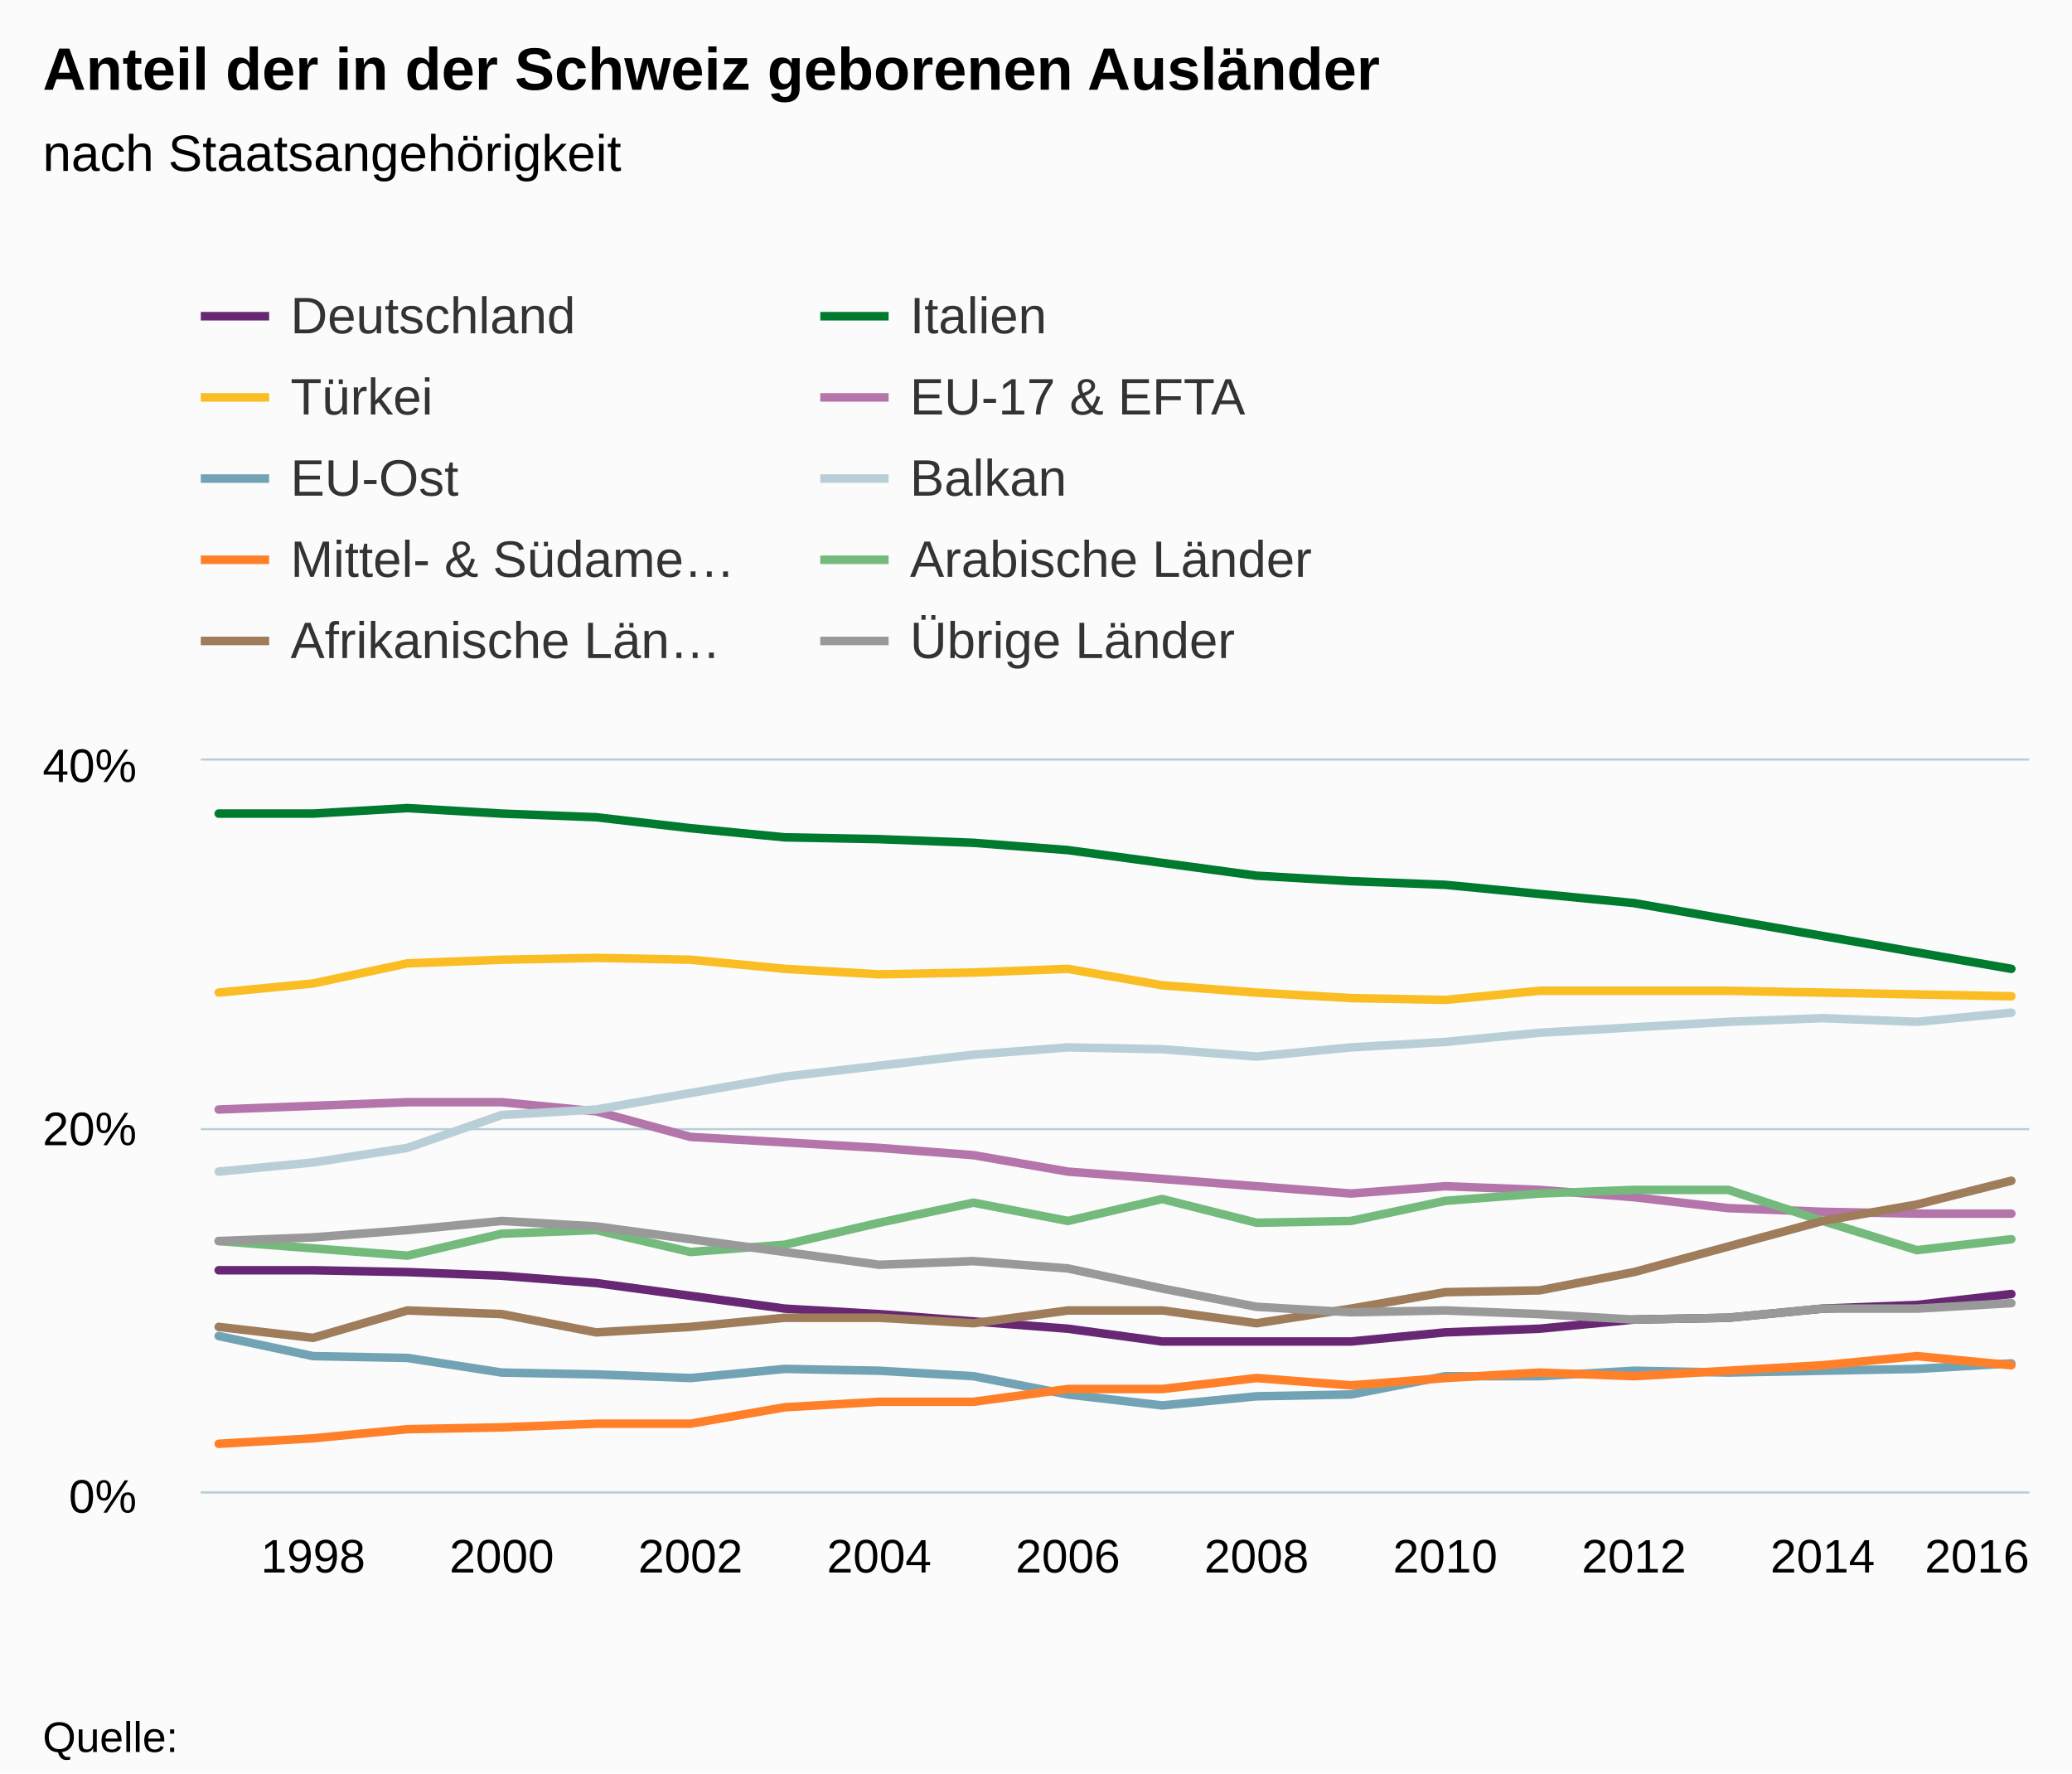
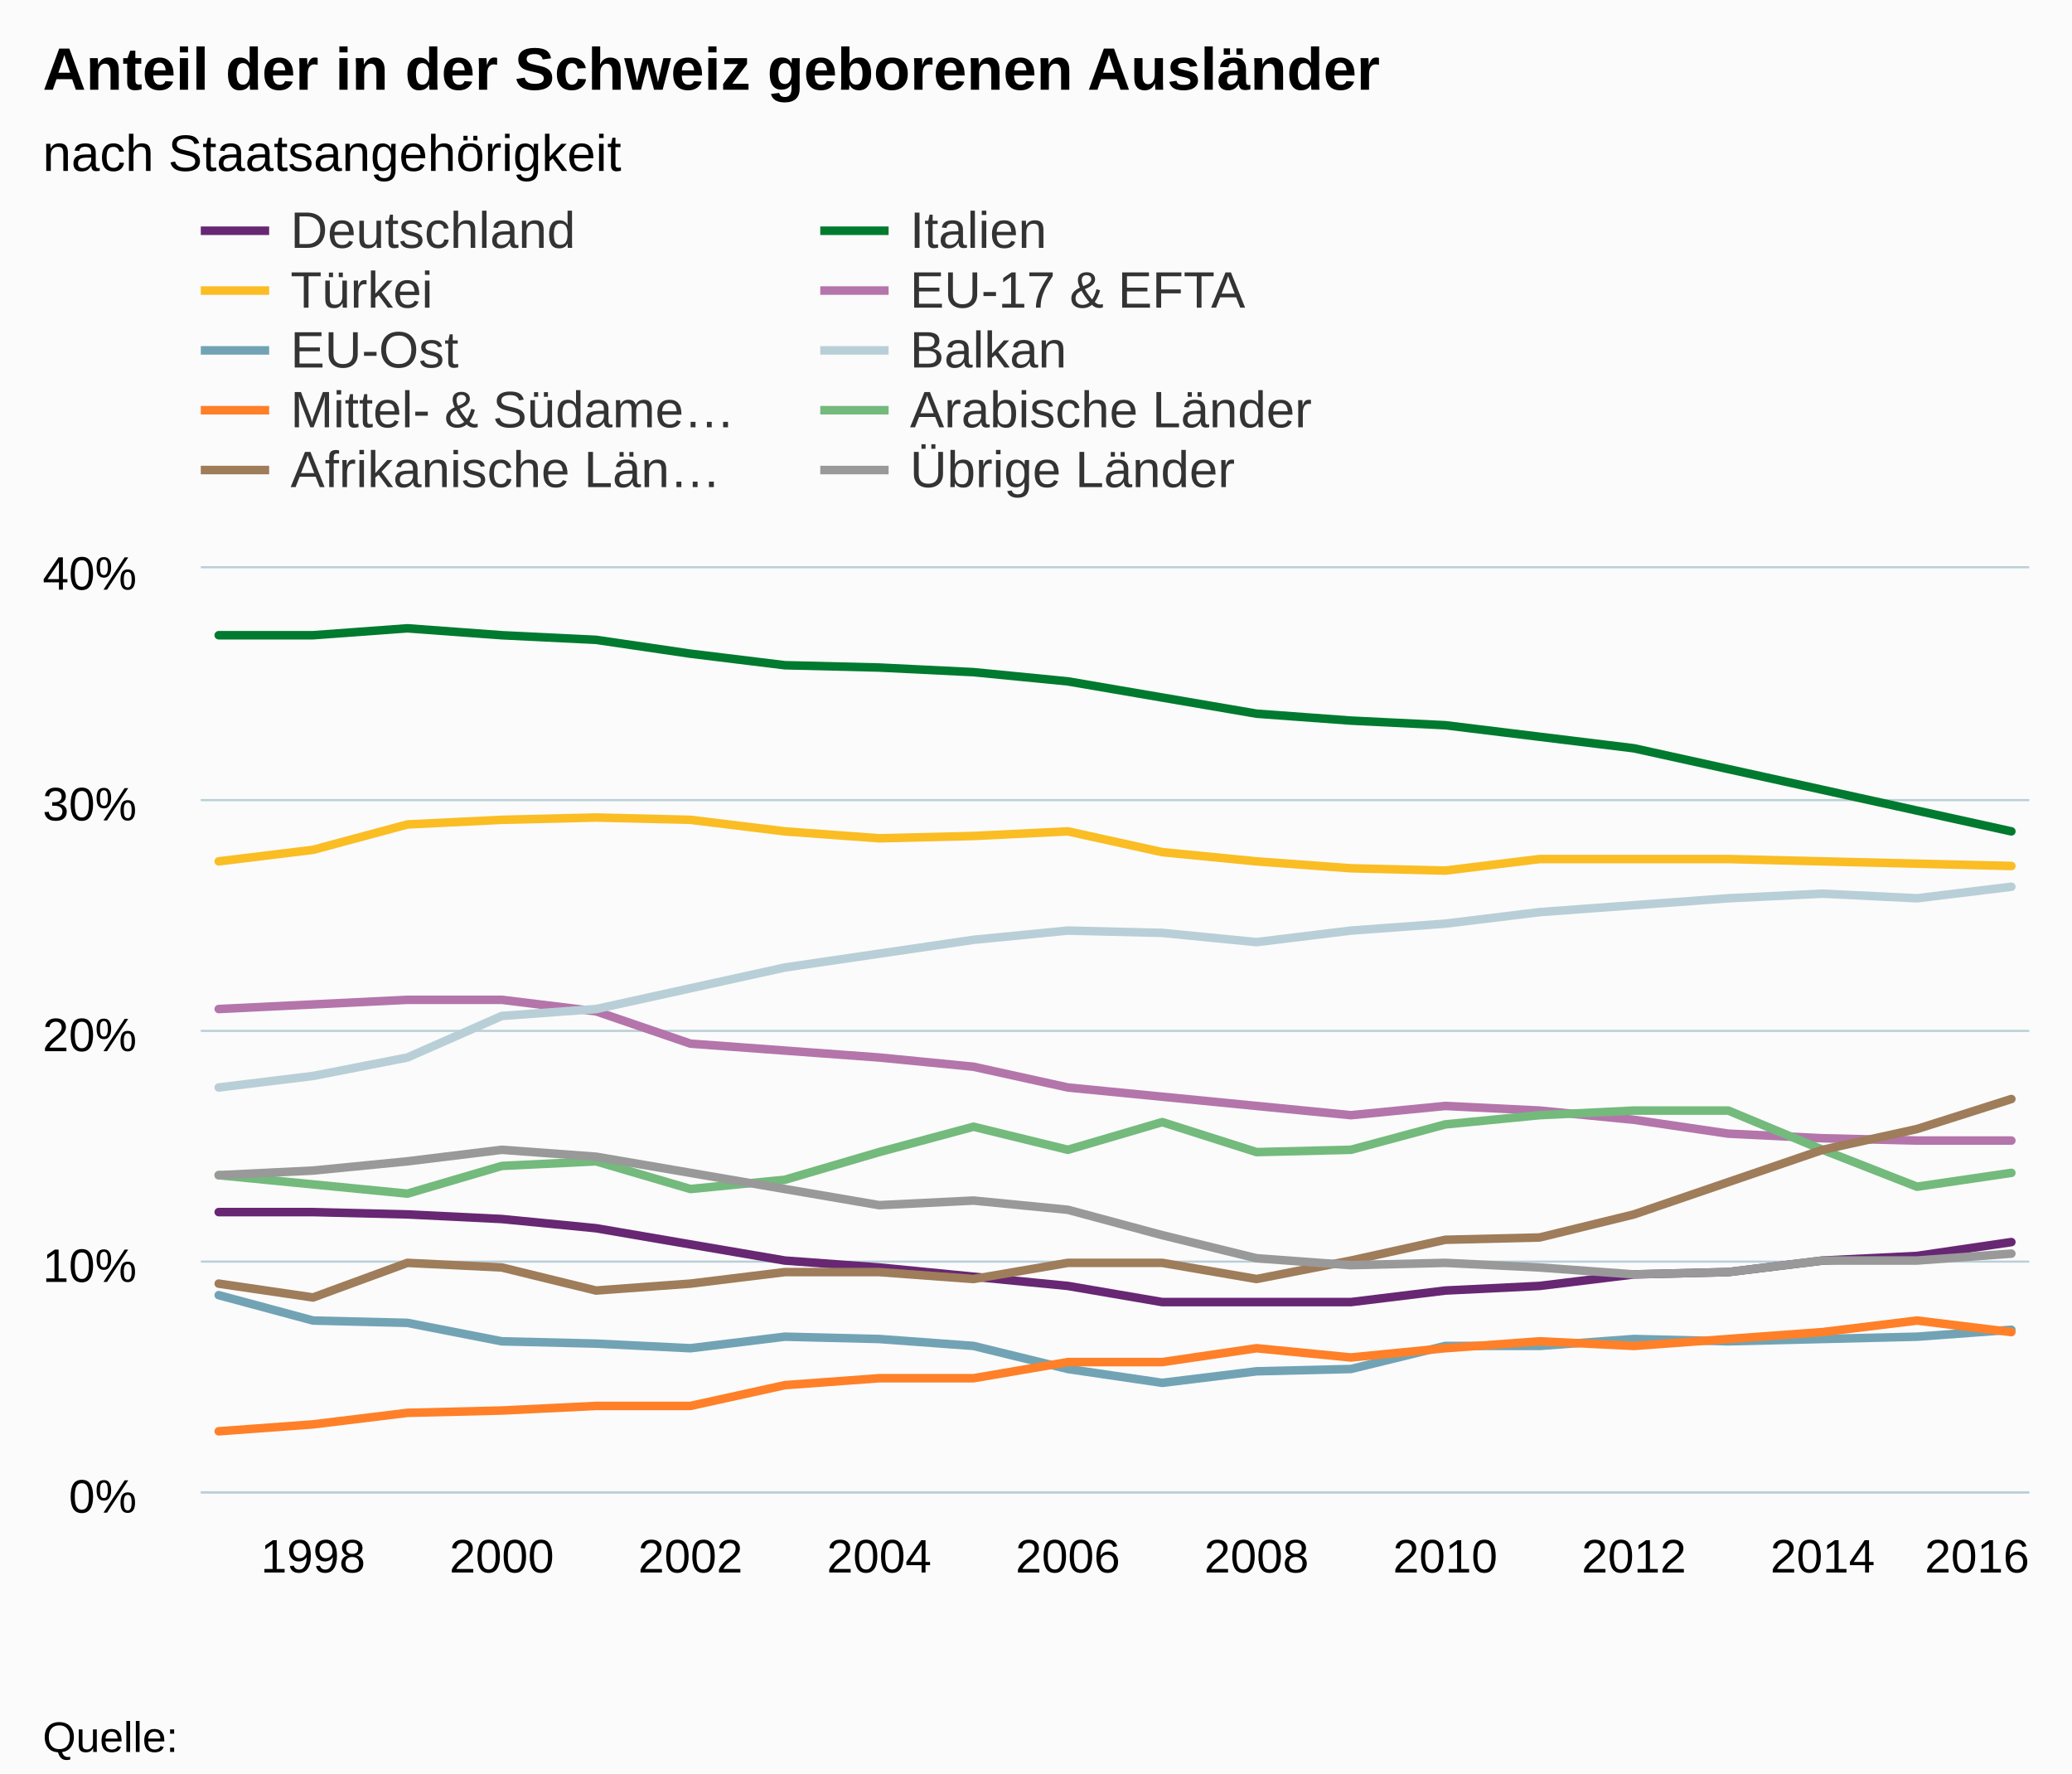
<svg xmlns="http://www.w3.org/2000/svg" version="1.1" class="highcharts-root" style="font-family:arial;font-size:12px;" viewBox="0 0 485 415">
  <defs>
    <clipPath>
-       <rect x="0" y="0" width="428" height="171" fill="none" />
+       <rect x="0" y="0" width="428" height="216" fill="none" />
    </clipPath>
    <clipPath id="a">
-       <rect x="0" y="0" width="428" height="171" fill="none" />
+       <rect x="0" y="0" width="428" height="216" fill="none" />
    </clipPath>
  </defs>
  <rect fill="#fbfbfb" class="highcharts-background" x="0" y="0" width="485" height="415" rx="0" ry="0" />
-   <rect fill="none" class="highcharts-plot-background" x="47" y="178" width="428" height="171" />
+   <rect fill="none" class="highcharts-plot-background" x="47" y="133" width="428" height="216" />
  <g class="highcharts-pane-group" />
  <g class="highcharts-grid highcharts-xaxis-grid ">
-     <path fill="none" class="highcharts-grid-line" d="M 72.5 178 L 72.5 349" opacity="1" />
-     <path fill="none" class="highcharts-grid-line" d="M 116.5 178 L 116.5 349" opacity="1" />
-     <path fill="none" class="highcharts-grid-line" d="M 161.5 178 L 161.5 349" opacity="1" />
-     <path fill="none" class="highcharts-grid-line" d="M 205.5 178 L 205.5 349" opacity="1" />
-     <path fill="none" class="highcharts-grid-line" d="M 249.5 178 L 249.5 349" opacity="1" />
-     <path fill="none" class="highcharts-grid-line" d="M 293.5 178 L 293.5 349" opacity="1" />
-     <path fill="none" class="highcharts-grid-line" d="M 337.5 178 L 337.5 349" opacity="1" />
-     <path fill="none" class="highcharts-grid-line" d="M 381.5 178 L 381.5 349" opacity="1" />
-     <path fill="none" class="highcharts-grid-line" d="M 426.5 178 L 426.5 349" opacity="1" />
-     <path fill="none" class="highcharts-grid-line" d="M 470.5 178 L 470.5 349" opacity="1" />
+     <path fill="none" class="highcharts-grid-line" d="M 72.5 133 L 72.5 349" opacity="1" />
+     <path fill="none" class="highcharts-grid-line" d="M 116.5 133 L 116.5 349" opacity="1" />
+     <path fill="none" class="highcharts-grid-line" d="M 161.5 133 L 161.5 349" opacity="1" />
+     <path fill="none" class="highcharts-grid-line" d="M 205.5 133 L 205.5 349" opacity="1" />
+     <path fill="none" class="highcharts-grid-line" d="M 249.5 133 L 249.5 349" opacity="1" />
+     <path fill="none" class="highcharts-grid-line" d="M 293.5 133 L 293.5 349" opacity="1" />
+     <path fill="none" class="highcharts-grid-line" d="M 337.5 133 L 337.5 349" opacity="1" />
+     <path fill="none" class="highcharts-grid-line" d="M 381.5 133 L 381.5 349" opacity="1" />
+     <path fill="none" class="highcharts-grid-line" d="M 426.5 133 L 426.5 349" opacity="1" />
+     <path fill="none" class="highcharts-grid-line" d="M 470.5 133 L 470.5 349" opacity="1" />
  </g>
  <g class="highcharts-grid highcharts-yaxis-grid ">
    <path fill="none" stroke="#B9CFD7" stroke-width="0.5" class="highcharts-grid-line" d="M 47 349.25 L 475 349.25" opacity="1" />
-     <path fill="none" stroke="#B9CFD7" stroke-width="0.5" class="highcharts-grid-line" d="M 47 264.25 L 475 264.25" opacity="1" />
-     <path fill="none" stroke="#B9CFD7" stroke-width="0.5" class="highcharts-grid-line" d="M 47 177.75 L 475 177.75" opacity="1" />
-   </g>
-   <rect fill="none" class="highcharts-plot-border" x="47" y="178" width="428" height="171" />
+     <path fill="none" stroke="#B9CFD7" stroke-width="0.5" class="highcharts-grid-line" d="M 47 295.25 L 475 295.25" opacity="1" />
+     <path fill="none" stroke="#B9CFD7" stroke-width="0.5" class="highcharts-grid-line" d="M 47 241.25 L 475 241.25" opacity="1" />
+     <path fill="none" stroke="#B9CFD7" stroke-width="0.5" class="highcharts-grid-line" d="M 47 187.25 L 475 187.25" opacity="1" />
+     <path fill="none" stroke="#B9CFD7" stroke-width="0.5" class="highcharts-grid-line" d="M 47 132.75 L 475 132.75" opacity="1" />
+   </g>
+   <rect fill="none" class="highcharts-plot-border" x="47" y="133" width="428" height="216" />
  <g class="highcharts-axis highcharts-xaxis ">
    <path fill="none" class="highcharts-axis-line" stroke="#B9CFD7" stroke-width="0.5" d="M 47 349.25 L 475 349.25" />
  </g>
  <g class="highcharts-axis highcharts-yaxis ">
-     <path fill="none" class="highcharts-axis-line" d="M 47 178 L 47 349" />
+     <path fill="none" class="highcharts-axis-line" d="M 47 133 L 47 349" />
  </g>
  <g class="highcharts-series-group">
-     <g class="highcharts-series highcharts-series-0 highcharts-line-series highcharts-color-undefined " transform="translate(47,178) scale(1 1)" clip-path="url(#a)">
-       <path fill="none" d="M 4.196 119.272 L 26.281 119.272 L 48.365 119.7 L 70.45 120.555 L 92.535 122.265 L 114.619 125.257 L 136.704 128.25 L 158.788 129.532 L 180.873 131.243 L 202.958 132.952 L 225.042 135.945 L 247.127 135.945 L 269.212 135.945 L 291.296 133.808 L 313.381 132.952 L 335.465 130.815 L 357.55 130.387 L 379.635 128.25 L 401.719 127.395 L 423.804 124.83" class="highcharts-graph" stroke="#672773" stroke-width="2" stroke-linejoin="round" stroke-linecap="round" />
-     </g>
-     <g class="highcharts-markers highcharts-series-0 highcharts-line-series highcharts-color-undefined " transform="translate(47,178) scale(1 1)" clip-path="none" />
-     <g class="highcharts-series highcharts-series-1 highcharts-line-series highcharts-color-undefined " transform="translate(47,178) scale(1 1)" clip-path="url(#a)">
-       <path fill="none" d="M 4.196 12.397 L 26.281 12.397 L 48.365 11.115 L 70.45 12.397 L 92.535 13.252 L 114.619 15.817 L 136.704 17.955 L 158.788 18.382 L 180.873 19.237 L 202.958 20.947 L 225.042 23.94 L 247.127 26.932 L 269.212 28.215 L 291.296 29.07 L 313.381 31.207 L 335.465 33.345 L 357.55 37.192 L 379.635 41.04 L 401.719 44.887 L 423.804 48.735" class="highcharts-graph" stroke="#007a2f" stroke-width="2" stroke-linejoin="round" stroke-linecap="round" />
-     </g>
-     <g class="highcharts-markers highcharts-series-1 highcharts-line-series highcharts-color-undefined " transform="translate(47,178) scale(1 1)" clip-path="none" />
-     <g class="highcharts-series highcharts-series-2 highcharts-line-series highcharts-color-undefined " transform="translate(47,178) scale(1 1)" clip-path="url(#a)">
-       <path fill="none" d="M 4.196 54.292 L 26.281 52.155 L 48.365 47.453 L 70.45 46.597 L 92.535 46.17 L 114.619 46.597 L 136.704 48.735 L 158.788 50.017 L 180.873 49.59 L 202.958 48.735 L 225.042 52.582 L 247.127 54.292 L 269.212 55.575 L 291.296 56.002 L 313.381 53.865 L 335.465 53.865 L 357.55 53.865 L 379.635 54.292 L 401.719 54.72 L 423.804 55.147" class="highcharts-graph" stroke="#fabd24" stroke-width="2" stroke-linejoin="round" stroke-linecap="round" />
-     </g>
-     <g class="highcharts-markers highcharts-series-2 highcharts-line-series highcharts-color-undefined " transform="translate(47,178) scale(1 1)" clip-path="none" />
-     <g class="highcharts-series highcharts-series-3 highcharts-line-series highcharts-color-undefined " transform="translate(47,178) scale(1 1)" clip-path="url(#a)">
-       <path fill="none" d="M 4.196 81.653 L 26.281 80.797 L 48.365 79.942 L 70.45 79.942 L 92.535 82.08 L 114.619 88.065 L 136.704 89.347 L 158.788 90.63 L 180.873 92.34 L 202.958 96.188 L 225.042 97.897 L 247.127 99.608 L 269.212 101.317 L 291.296 99.608 L 313.381 100.462 L 335.465 102.172 L 357.55 104.737 L 379.635 105.592 L 401.719 106.02 L 423.804 106.02" class="highcharts-graph" stroke="#b475ab" stroke-width="2" stroke-linejoin="round" stroke-linecap="round" />
-     </g>
-     <g class="highcharts-markers highcharts-series-3 highcharts-line-series highcharts-color-undefined " transform="translate(47,178) scale(1 1)" clip-path="none" />
-     <g class="highcharts-series highcharts-series-4 highcharts-line-series highcharts-color-undefined " transform="translate(47,178) scale(1 1)" clip-path="url(#a)">
-       <path fill="none" d="M 4.196 134.662 L 26.281 139.365 L 48.365 139.792 L 70.45 143.213 L 92.535 143.64 L 114.619 144.495 L 136.704 142.357 L 158.788 142.785 L 180.873 144.067 L 202.958 148.343 L 225.042 150.907 L 247.127 148.77 L 269.212 148.343 L 291.296 144.067 L 313.381 144.067 L 335.465 142.785 L 357.55 143.213 L 379.635 142.785 L 401.719 142.357 L 423.804 141.075" class="highcharts-graph" stroke="#71a3b5" stroke-width="2" stroke-linejoin="round" stroke-linecap="round" />
-     </g>
-     <g class="highcharts-markers highcharts-series-4 highcharts-line-series highcharts-color-undefined " transform="translate(47,178) scale(1 1)" clip-path="none" />
-     <g class="highcharts-series highcharts-series-5 highcharts-line-series highcharts-color-undefined " transform="translate(47,178) scale(1 1)" clip-path="url(#a)">
-       <path fill="none" d="M 4.196 96.188 L 26.281 94.05 L 48.365 90.63 L 70.45 82.935 L 92.535 81.653 L 114.619 77.805 L 136.704 73.957 L 158.788 71.392 L 180.873 68.828 L 202.958 67.117 L 225.042 67.545 L 247.127 69.255 L 269.212 67.117 L 291.296 65.835 L 313.381 63.697 L 335.465 62.415 L 357.55 61.132 L 379.635 60.278 L 401.719 61.132 L 423.804 58.995" class="highcharts-graph" stroke="#b9cfd7" stroke-width="2" stroke-linejoin="round" stroke-linecap="round" />
-     </g>
-     <g class="highcharts-markers highcharts-series-5 highcharts-line-series highcharts-color-undefined " transform="translate(47,178) scale(1 1)" clip-path="none" />
-     <g class="highcharts-series highcharts-series-6 highcharts-line-series highcharts-color-undefined " transform="translate(47,178) scale(1 1)" clip-path="url(#a)">
-       <path fill="none" d="M 4.196 159.885 L 26.281 158.602 L 48.365 156.465 L 70.45 156.037 L 92.535 155.183 L 114.619 155.183 L 136.704 151.335 L 158.788 150.053 L 180.873 150.053 L 202.958 147.06 L 225.042 147.06 L 247.127 144.495 L 269.212 146.205 L 291.296 144.495 L 313.381 143.213 L 335.465 144.067 L 357.55 142.785 L 379.635 141.502 L 401.719 139.365 L 423.804 141.502" class="highcharts-graph" stroke="#ff8028" stroke-width="2" stroke-linejoin="round" stroke-linecap="round" />
-     </g>
-     <g class="highcharts-markers highcharts-series-6 highcharts-line-series highcharts-color-undefined " transform="translate(47,178) scale(1 1)" clip-path="none" />
-     <g class="highcharts-series highcharts-series-7 highcharts-line-series highcharts-color-undefined " transform="translate(47,178) scale(1 1)" clip-path="url(#a)">
-       <path fill="none" d="M 4.196 112.433 L 26.281 114.142 L 48.365 115.852 L 70.45 110.722 L 92.535 109.867 L 114.619 114.998 L 136.704 113.287 L 158.788 108.157 L 180.873 103.455 L 202.958 107.73 L 225.042 102.6 L 247.127 108.157 L 269.212 107.73 L 291.296 103.027 L 313.381 101.317 L 335.465 100.462 L 357.55 100.462 L 379.635 107.73 L 401.719 114.57 L 423.804 112.005" class="highcharts-graph" stroke="#73ba7c" stroke-width="2" stroke-linejoin="round" stroke-linecap="round" />
-     </g>
-     <g class="highcharts-markers highcharts-series-7 highcharts-line-series highcharts-color-undefined " transform="translate(47,178) scale(1 1)" clip-path="none" />
-     <g class="highcharts-series highcharts-series-8 highcharts-line-series highcharts-color-undefined " transform="translate(47,178) scale(1 1)" clip-path="url(#a)">
-       <path fill="none" d="M 4.196 132.525 L 26.281 135.09 L 48.365 128.678 L 70.45 129.532 L 92.535 133.808 L 114.619 132.525 L 136.704 130.387 L 158.788 130.387 L 180.873 131.67 L 202.958 128.678 L 225.042 128.678 L 247.127 131.67 L 269.212 128.25 L 291.296 124.403 L 313.381 123.975 L 335.465 119.7 L 357.55 113.715 L 379.635 107.73 L 401.719 103.882 L 423.804 98.325" class="highcharts-graph" stroke="#9f7c5a" stroke-width="2" stroke-linejoin="round" stroke-linecap="round" />
-     </g>
-     <g class="highcharts-markers highcharts-series-8 highcharts-line-series highcharts-color-undefined " transform="translate(47,178) scale(1 1)" clip-path="none" />
-     <g class="highcharts-series highcharts-series-9 highcharts-line-series highcharts-color-undefined " transform="translate(47,178) scale(1 1)" clip-path="url(#a)">
-       <path fill="none" d="M 4.196 112.433 L 26.281 111.577 L 48.365 109.867 L 70.45 107.73 L 92.535 109.012 L 114.619 112.005 L 136.704 114.998 L 158.788 117.99 L 180.873 117.135 L 202.958 118.845 L 225.042 123.547 L 247.127 127.822 L 269.212 129.105 L 291.296 128.678 L 313.381 129.532 L 335.465 130.815 L 357.55 130.387 L 379.635 128.25 L 401.719 128.25 L 423.804 126.968" class="highcharts-graph" stroke="#999999" stroke-width="2" stroke-linejoin="round" stroke-linecap="round" />
-     </g>
-     <g class="highcharts-markers highcharts-series-9 highcharts-line-series highcharts-color-undefined " transform="translate(47,178) scale(1 1)" clip-path="none" />
+     <g class="highcharts-series highcharts-series-0 highcharts-line-series highcharts-color-undefined " transform="translate(47,133) scale(1 1)" clip-path="url(#a)">
+       <path fill="none" d="M 4.196 150.66 L 26.281 150.66 L 48.365 151.2 L 70.45 152.28 L 92.535 154.44 L 114.619 158.22 L 136.704 162 L 158.788 163.62 L 180.873 165.78 L 202.958 167.94 L 225.042 171.72 L 247.127 171.72 L 269.212 171.72 L 291.296 169.02 L 313.381 167.94 L 335.465 165.24 L 357.55 164.7 L 379.635 162 L 401.719 160.92 L 423.804 157.68" class="highcharts-graph" stroke="#672773" stroke-width="2" stroke-linejoin="round" stroke-linecap="round" />
+     </g>
+     <g class="highcharts-markers highcharts-series-0 highcharts-line-series highcharts-color-undefined " transform="translate(47,133) scale(1 1)" clip-path="none" />
+     <g class="highcharts-series highcharts-series-1 highcharts-line-series highcharts-color-undefined " transform="translate(47,133) scale(1 1)" clip-path="url(#a)">
+       <path fill="none" d="M 4.196 15.66 L 26.281 15.66 L 48.365 14.04 L 70.45 15.66 L 92.535 16.74 L 114.619 19.98 L 136.704 22.68 L 158.788 23.22 L 180.873 24.3 L 202.958 26.46 L 225.042 30.24 L 247.127 34.02 L 269.212 35.64 L 291.296 36.72 L 313.381 39.42 L 335.465 42.12 L 357.55 46.98 L 379.635 51.84 L 401.719 56.7 L 423.804 61.56" class="highcharts-graph" stroke="#007a2f" stroke-width="2" stroke-linejoin="round" stroke-linecap="round" />
+     </g>
+     <g class="highcharts-markers highcharts-series-1 highcharts-line-series highcharts-color-undefined " transform="translate(47,133) scale(1 1)" clip-path="none" />
+     <g class="highcharts-series highcharts-series-2 highcharts-line-series highcharts-color-undefined " transform="translate(47,133) scale(1 1)" clip-path="url(#a)">
+       <path fill="none" d="M 4.196 68.58 L 26.281 65.88 L 48.365 59.94 L 70.45 58.86 L 92.535 58.32 L 114.619 58.86 L 136.704 61.56 L 158.788 63.18 L 180.873 62.64 L 202.958 61.56 L 225.042 66.42 L 247.127 68.58 L 269.212 70.2 L 291.296 70.74 L 313.381 68.04 L 335.465 68.04 L 357.55 68.04 L 379.635 68.58 L 401.719 69.12 L 423.804 69.66" class="highcharts-graph" stroke="#fabd24" stroke-width="2" stroke-linejoin="round" stroke-linecap="round" />
+     </g>
+     <g class="highcharts-markers highcharts-series-2 highcharts-line-series highcharts-color-undefined " transform="translate(47,133) scale(1 1)" clip-path="none" />
+     <g class="highcharts-series highcharts-series-3 highcharts-line-series highcharts-color-undefined " transform="translate(47,133) scale(1 1)" clip-path="url(#a)">
+       <path fill="none" d="M 4.196 103.14 L 26.281 102.06 L 48.365 100.98 L 70.45 100.98 L 92.535 103.68 L 114.619 111.24 L 136.704 112.86 L 158.788 114.48 L 180.873 116.64 L 202.958 121.5 L 225.042 123.66 L 247.127 125.82 L 269.212 127.98 L 291.296 125.82 L 313.381 126.9 L 335.465 129.06 L 357.55 132.3 L 379.635 133.38 L 401.719 133.92 L 423.804 133.92" class="highcharts-graph" stroke="#b475ab" stroke-width="2" stroke-linejoin="round" stroke-linecap="round" />
+     </g>
+     <g class="highcharts-markers highcharts-series-3 highcharts-line-series highcharts-color-undefined " transform="translate(47,133) scale(1 1)" clip-path="none" />
+     <g class="highcharts-series highcharts-series-4 highcharts-line-series highcharts-color-undefined " transform="translate(47,133) scale(1 1)" clip-path="url(#a)">
+       <path fill="none" d="M 4.196 170.1 L 26.281 176.04 L 48.365 176.58 L 70.45 180.9 L 92.535 181.44 L 114.619 182.52 L 136.704 179.82 L 158.788 180.36 L 180.873 181.98 L 202.958 187.38 L 225.042 190.62 L 247.127 187.92 L 269.212 187.38 L 291.296 181.98 L 313.381 181.98 L 335.465 180.36 L 357.55 180.9 L 379.635 180.36 L 401.719 179.82 L 423.804 178.2" class="highcharts-graph" stroke="#71a3b5" stroke-width="2" stroke-linejoin="round" stroke-linecap="round" />
+     </g>
+     <g class="highcharts-markers highcharts-series-4 highcharts-line-series highcharts-color-undefined " transform="translate(47,133) scale(1 1)" clip-path="none" />
+     <g class="highcharts-series highcharts-series-5 highcharts-line-series highcharts-color-undefined " transform="translate(47,133) scale(1 1)" clip-path="url(#a)">
+       <path fill="none" d="M 4.196 121.5 L 26.281 118.8 L 48.365 114.48 L 70.45 104.76 L 92.535 103.14 L 114.619 98.28 L 136.704 93.42 L 158.788 90.18 L 180.873 86.94 L 202.958 84.78 L 225.042 85.32 L 247.127 87.48 L 269.212 84.78 L 291.296 83.16 L 313.381 80.46 L 335.465 78.84 L 357.55 77.22 L 379.635 76.14 L 401.719 77.22 L 423.804 74.52" class="highcharts-graph" stroke="#b9cfd7" stroke-width="2" stroke-linejoin="round" stroke-linecap="round" />
+     </g>
+     <g class="highcharts-markers highcharts-series-5 highcharts-line-series highcharts-color-undefined " transform="translate(47,133) scale(1 1)" clip-path="none" />
+     <g class="highcharts-series highcharts-series-6 highcharts-line-series highcharts-color-undefined " transform="translate(47,133) scale(1 1)" clip-path="url(#a)">
+       <path fill="none" d="M 4.196 201.96 L 26.281 200.34 L 48.365 197.64 L 70.45 197.1 L 92.535 196.02 L 114.619 196.02 L 136.704 191.16 L 158.788 189.54 L 180.873 189.54 L 202.958 185.76 L 225.042 185.76 L 247.127 182.52 L 269.212 184.68 L 291.296 182.52 L 313.381 180.9 L 335.465 181.98 L 357.55 180.36 L 379.635 178.74 L 401.719 176.04 L 423.804 178.74" class="highcharts-graph" stroke="#ff8028" stroke-width="2" stroke-linejoin="round" stroke-linecap="round" />
+     </g>
+     <g class="highcharts-markers highcharts-series-6 highcharts-line-series highcharts-color-undefined " transform="translate(47,133) scale(1 1)" clip-path="none" />
+     <g class="highcharts-series highcharts-series-7 highcharts-line-series highcharts-color-undefined " transform="translate(47,133) scale(1 1)" clip-path="url(#a)">
+       <path fill="none" d="M 4.196 142.02 L 26.281 144.18 L 48.365 146.34 L 70.45 139.86 L 92.535 138.78 L 114.619 145.26 L 136.704 143.1 L 158.788 136.62 L 180.873 130.68 L 202.958 136.08 L 225.042 129.6 L 247.127 136.62 L 269.212 136.08 L 291.296 130.14 L 313.381 127.98 L 335.465 126.9 L 357.55 126.9 L 379.635 136.08 L 401.719 144.72 L 423.804 141.48" class="highcharts-graph" stroke="#73ba7c" stroke-width="2" stroke-linejoin="round" stroke-linecap="round" />
+     </g>
+     <g class="highcharts-markers highcharts-series-7 highcharts-line-series highcharts-color-undefined " transform="translate(47,133) scale(1 1)" clip-path="none" />
+     <g class="highcharts-series highcharts-series-8 highcharts-line-series highcharts-color-undefined " transform="translate(47,133) scale(1 1)" clip-path="url(#a)">
+       <path fill="none" d="M 4.196 167.4 L 26.281 170.64 L 48.365 162.54 L 70.45 163.62 L 92.535 169.02 L 114.619 167.4 L 136.704 164.7 L 158.788 164.7 L 180.873 166.32 L 202.958 162.54 L 225.042 162.54 L 247.127 166.32 L 269.212 162 L 291.296 157.14 L 313.381 156.6 L 335.465 151.2 L 357.55 143.64 L 379.635 136.08 L 401.719 131.22 L 423.804 124.2" class="highcharts-graph" stroke="#9f7c5a" stroke-width="2" stroke-linejoin="round" stroke-linecap="round" />
+     </g>
+     <g class="highcharts-markers highcharts-series-8 highcharts-line-series highcharts-color-undefined " transform="translate(47,133) scale(1 1)" clip-path="none" />
+     <g class="highcharts-series highcharts-series-9 highcharts-line-series highcharts-color-undefined " transform="translate(47,133) scale(1 1)" clip-path="url(#a)">
+       <path fill="none" d="M 4.196 142.02 L 26.281 140.94 L 48.365 138.78 L 70.45 136.08 L 92.535 137.7 L 114.619 141.48 L 136.704 145.26 L 158.788 149.04 L 180.873 147.96 L 202.958 150.12 L 225.042 156.06 L 247.127 161.46 L 269.212 163.08 L 291.296 162.54 L 313.381 163.62 L 335.465 165.24 L 357.55 164.7 L 379.635 162 L 401.719 162 L 423.804 160.38" class="highcharts-graph" stroke="#999999" stroke-width="2" stroke-linejoin="round" stroke-linecap="round" />
+     </g>
+     <g class="highcharts-markers highcharts-series-9 highcharts-line-series highcharts-color-undefined " transform="translate(47,133) scale(1 1)" clip-path="none" />
  </g>
  <text x="10" text-anchor="start" class="highcharts-title" style="color:#000000;font-size:14px;font-weight:bold;fill:#000000;" y="21">
    <tspan>Anteil der in der Schweiz geborenen Ausländer</tspan>
  </text>
  <text x="10" text-anchor="start" class="highcharts-subtitle" style="color:#000000;font-size:12px;font-weight:normal;font-family:arial;fill:#000000;" y="40">
    <tspan>nach Staatsangehörigkeit</tspan>
  </text>
-   <g class="highcharts-legend" transform="translate(39,60)">
-     <rect fill="none" class="highcharts-legend-box" rx="0" ry="0" x="0" y="0" width="286" height="106" visibility="visible" />
+   <g class="highcharts-legend" transform="translate(39,40)">
+     <rect fill="none" class="highcharts-legend-box" rx="0" ry="0" x="0" y="0" width="286" height="81" visibility="visible" />
    <g>
      <g>
        <g class="highcharts-legend-item highcharts-line-series highcharts-color-undefined highcharts-series-0" transform="translate(8,3)">
          <path fill="none" d="M 0 11 L 16 11" class="highcharts-graph" stroke="#672773" stroke-width="2" />
          <text x="21" style="color:#333333;font-size:12px;font-weight:normal;cursor:pointer;fill:#333333;" text-anchor="start" y="15">
            <tspan>Deutschland</tspan>
          </text>
        </g>
        <g class="highcharts-legend-item highcharts-line-series highcharts-color-undefined highcharts-series-1" transform="translate(153,3)">
          <path fill="none" d="M 0 11 L 16 11" class="highcharts-graph" stroke="#007a2f" stroke-width="2" />
          <text x="21" y="15" style="color:#333333;font-size:12px;font-weight:normal;cursor:pointer;fill:#333333;" text-anchor="start">
            <tspan>Italien</tspan>
          </text>
        </g>
-         <g class="highcharts-legend-item highcharts-line-series highcharts-color-undefined highcharts-series-2" transform="translate(8,22)">
+         <g class="highcharts-legend-item highcharts-line-series highcharts-color-undefined highcharts-series-2" transform="translate(8,17)">
          <path fill="none" d="M 0 11 L 16 11" class="highcharts-graph" stroke="#fabd24" stroke-width="2" />
          <text x="21" y="15" style="color:#333333;font-size:12px;font-weight:normal;cursor:pointer;fill:#333333;" text-anchor="start">
            <tspan>Türkei</tspan>
          </text>
        </g>
-         <g class="highcharts-legend-item highcharts-line-series highcharts-color-undefined highcharts-series-3" transform="translate(153,22)">
+         <g class="highcharts-legend-item highcharts-line-series highcharts-color-undefined highcharts-series-3" transform="translate(153,17)">
          <path fill="none" d="M 0 11 L 16 11" class="highcharts-graph" stroke="#b475ab" stroke-width="2" />
          <text x="21" y="15" style="color:#333333;font-size:12px;font-weight:normal;cursor:pointer;fill:#333333;" text-anchor="start">
            <tspan>EU-17 &amp; EFTA</tspan>
          </text>
        </g>
-         <g class="highcharts-legend-item highcharts-line-series highcharts-color-undefined highcharts-series-4" transform="translate(8,41)">
+         <g class="highcharts-legend-item highcharts-line-series highcharts-color-undefined highcharts-series-4" transform="translate(8,31)">
          <path fill="none" d="M 0 11 L 16 11" class="highcharts-graph" stroke="#71a3b5" stroke-width="2" />
          <text x="21" y="15" style="color:#333333;font-size:12px;font-weight:normal;cursor:pointer;fill:#333333;" text-anchor="start">
            <tspan>EU-Ost</tspan>
          </text>
        </g>
-         <g class="highcharts-legend-item highcharts-line-series highcharts-color-undefined highcharts-series-5" transform="translate(153,41)">
+         <g class="highcharts-legend-item highcharts-line-series highcharts-color-undefined highcharts-series-5" transform="translate(153,31)">
          <path fill="none" d="M 0 11 L 16 11" class="highcharts-graph" stroke="#b9cfd7" stroke-width="2" />
          <text x="21" y="15" style="color:#333333;font-size:12px;font-weight:normal;cursor:pointer;fill:#333333;" text-anchor="start">
            <tspan>Balkan</tspan>
          </text>
        </g>
-         <g class="highcharts-legend-item highcharts-line-series highcharts-color-undefined highcharts-series-6" transform="translate(8,60)">
+         <g class="highcharts-legend-item highcharts-line-series highcharts-color-undefined highcharts-series-6" transform="translate(8,45)">
          <path fill="none" d="M 0 11 L 16 11" class="highcharts-graph" stroke="#ff8028" stroke-width="2" />
          <text x="21" y="15" style="color:#333333;font-size:12px;font-weight:normal;cursor:pointer;fill:#333333;" text-anchor="start">
            <tspan>Mittel- &amp; Südame…</tspan>
          </text>
        </g>
-         <g class="highcharts-legend-item highcharts-line-series highcharts-color-undefined highcharts-series-7" transform="translate(153,60)">
+         <g class="highcharts-legend-item highcharts-line-series highcharts-color-undefined highcharts-series-7" transform="translate(153,45)">
          <path fill="none" d="M 0 11 L 16 11" class="highcharts-graph" stroke="#73ba7c" stroke-width="2" />
          <text x="21" y="15" style="color:#333333;font-size:12px;font-weight:normal;cursor:pointer;fill:#333333;" text-anchor="start">
            <tspan>Arabische Länder</tspan>
          </text>
        </g>
-         <g class="highcharts-legend-item highcharts-line-series highcharts-color-undefined highcharts-series-8" transform="translate(8,79)">
+         <g class="highcharts-legend-item highcharts-line-series highcharts-color-undefined highcharts-series-8" transform="translate(8,59)">
          <path fill="none" d="M 0 11 L 16 11" class="highcharts-graph" stroke="#9f7c5a" stroke-width="2" />
          <text x="21" y="15" style="color:#333333;font-size:12px;font-weight:normal;cursor:pointer;fill:#333333;" text-anchor="start">
            <tspan>Afrikanische Län…</tspan>
          </text>
        </g>
-         <g class="highcharts-legend-item highcharts-line-series highcharts-color-undefined highcharts-series-9" transform="translate(153,79)">
+         <g class="highcharts-legend-item highcharts-line-series highcharts-color-undefined highcharts-series-9" transform="translate(153,59)">
          <path fill="none" d="M 0 11 L 16 11" class="highcharts-graph" stroke="#999999" stroke-width="2" />
          <text x="21" y="15" style="color:#333333;font-size:12px;font-weight:normal;cursor:pointer;fill:#333333;" text-anchor="start">
            <tspan>Übrige Länder</tspan>
          </text>
        </g>
      </g>
    </g>
  </g>
  <g class="highcharts-axis-labels highcharts-xaxis-labels ">
    <text x="73.281" style="color:#000000;cursor:default;font-size:11px;fill:#000000;" text-anchor="middle" transform="translate(0,0)" y="368" opacity="1">
      1998
    </text>
    <text x="117.45" style="color:#000000;cursor:default;font-size:11px;fill:#000000;" text-anchor="middle" transform="translate(0,0)" y="368" opacity="1">
      2000
    </text>
    <text x="161.619" style="color:#000000;cursor:default;font-size:11px;fill:#000000;" text-anchor="middle" transform="translate(0,0)" y="368" opacity="1">
      2002
    </text>
    <text x="205.788" style="color:#000000;cursor:default;font-size:11px;fill:#000000;" text-anchor="middle" transform="translate(0,0)" y="368" opacity="1">
      2004
    </text>
    <text x="249.958" style="color:#000000;cursor:default;font-size:11px;fill:#000000;" text-anchor="middle" transform="translate(0,0)" y="368" opacity="1">
      2006
    </text>
    <text x="294.127" style="color:#000000;cursor:default;font-size:11px;fill:#000000;" text-anchor="middle" transform="translate(0,0)" y="368" opacity="1">
      2008
    </text>
    <text x="338.296" style="color:#000000;cursor:default;font-size:11px;fill:#000000;" text-anchor="middle" transform="translate(0,0)" y="368" opacity="1">
      2010
    </text>
    <text x="382.465" style="color:#000000;cursor:default;font-size:11px;fill:#000000;" text-anchor="middle" transform="translate(0,0)" y="368" opacity="1">
      2012
    </text>
    <text x="426.635" style="color:#000000;cursor:default;font-size:11px;fill:#000000;" text-anchor="middle" transform="translate(0,0)" y="368" opacity="1">
      2014
    </text>
    <text x="462.781" style="color:#000000;cursor:default;font-size:11px;fill:#000000;" text-anchor="middle" transform="translate(0,0)" y="368" opacity="1">
      2016
    </text>
  </g>
  <g class="highcharts-axis-labels highcharts-yaxis-labels ">
    <text x="32" style="color:#000000;cursor:default;font-size:11px;fill:#000000;" text-anchor="end" transform="translate(0,0)" y="354" opacity="1">
      <tspan>0%</tspan>
    </text>
-     <text x="32" style="color:#000000;cursor:default;font-size:11px;fill:#000000;" text-anchor="end" transform="translate(0,0)" y="268" opacity="1">
+     <text x="32" style="color:#000000;cursor:default;font-size:11px;fill:#000000;" text-anchor="end" transform="translate(0,0)" y="300" opacity="1">
+       <tspan>10%</tspan>
+     </text>
+     <text x="32" style="color:#000000;cursor:default;font-size:11px;fill:#000000;" text-anchor="end" transform="translate(0,0)" y="246" opacity="1">
      <tspan>20%</tspan>
    </text>
-     <text x="32" style="color:#000000;cursor:default;font-size:11px;fill:#000000;" text-anchor="end" transform="translate(0,0)" y="183" opacity="1">
+     <text x="32" style="color:#000000;cursor:default;font-size:11px;fill:#000000;" text-anchor="end" transform="translate(0,0)" y="192" opacity="1">
+       <tspan>30%</tspan>
+     </text>
+     <text x="32" style="color:#000000;cursor:default;font-size:11px;fill:#000000;" text-anchor="end" transform="translate(0,0)" y="138" opacity="1">
      <tspan>40%</tspan>
    </text>
  </g>
  <text x="10" class="highcharts-credits" text-anchor="start" style="cursor:default;color:#000000;font-size:10px;fill:#000000;" y="410">
    <tspan>Quelle:</tspan>
  </text>
</svg>
